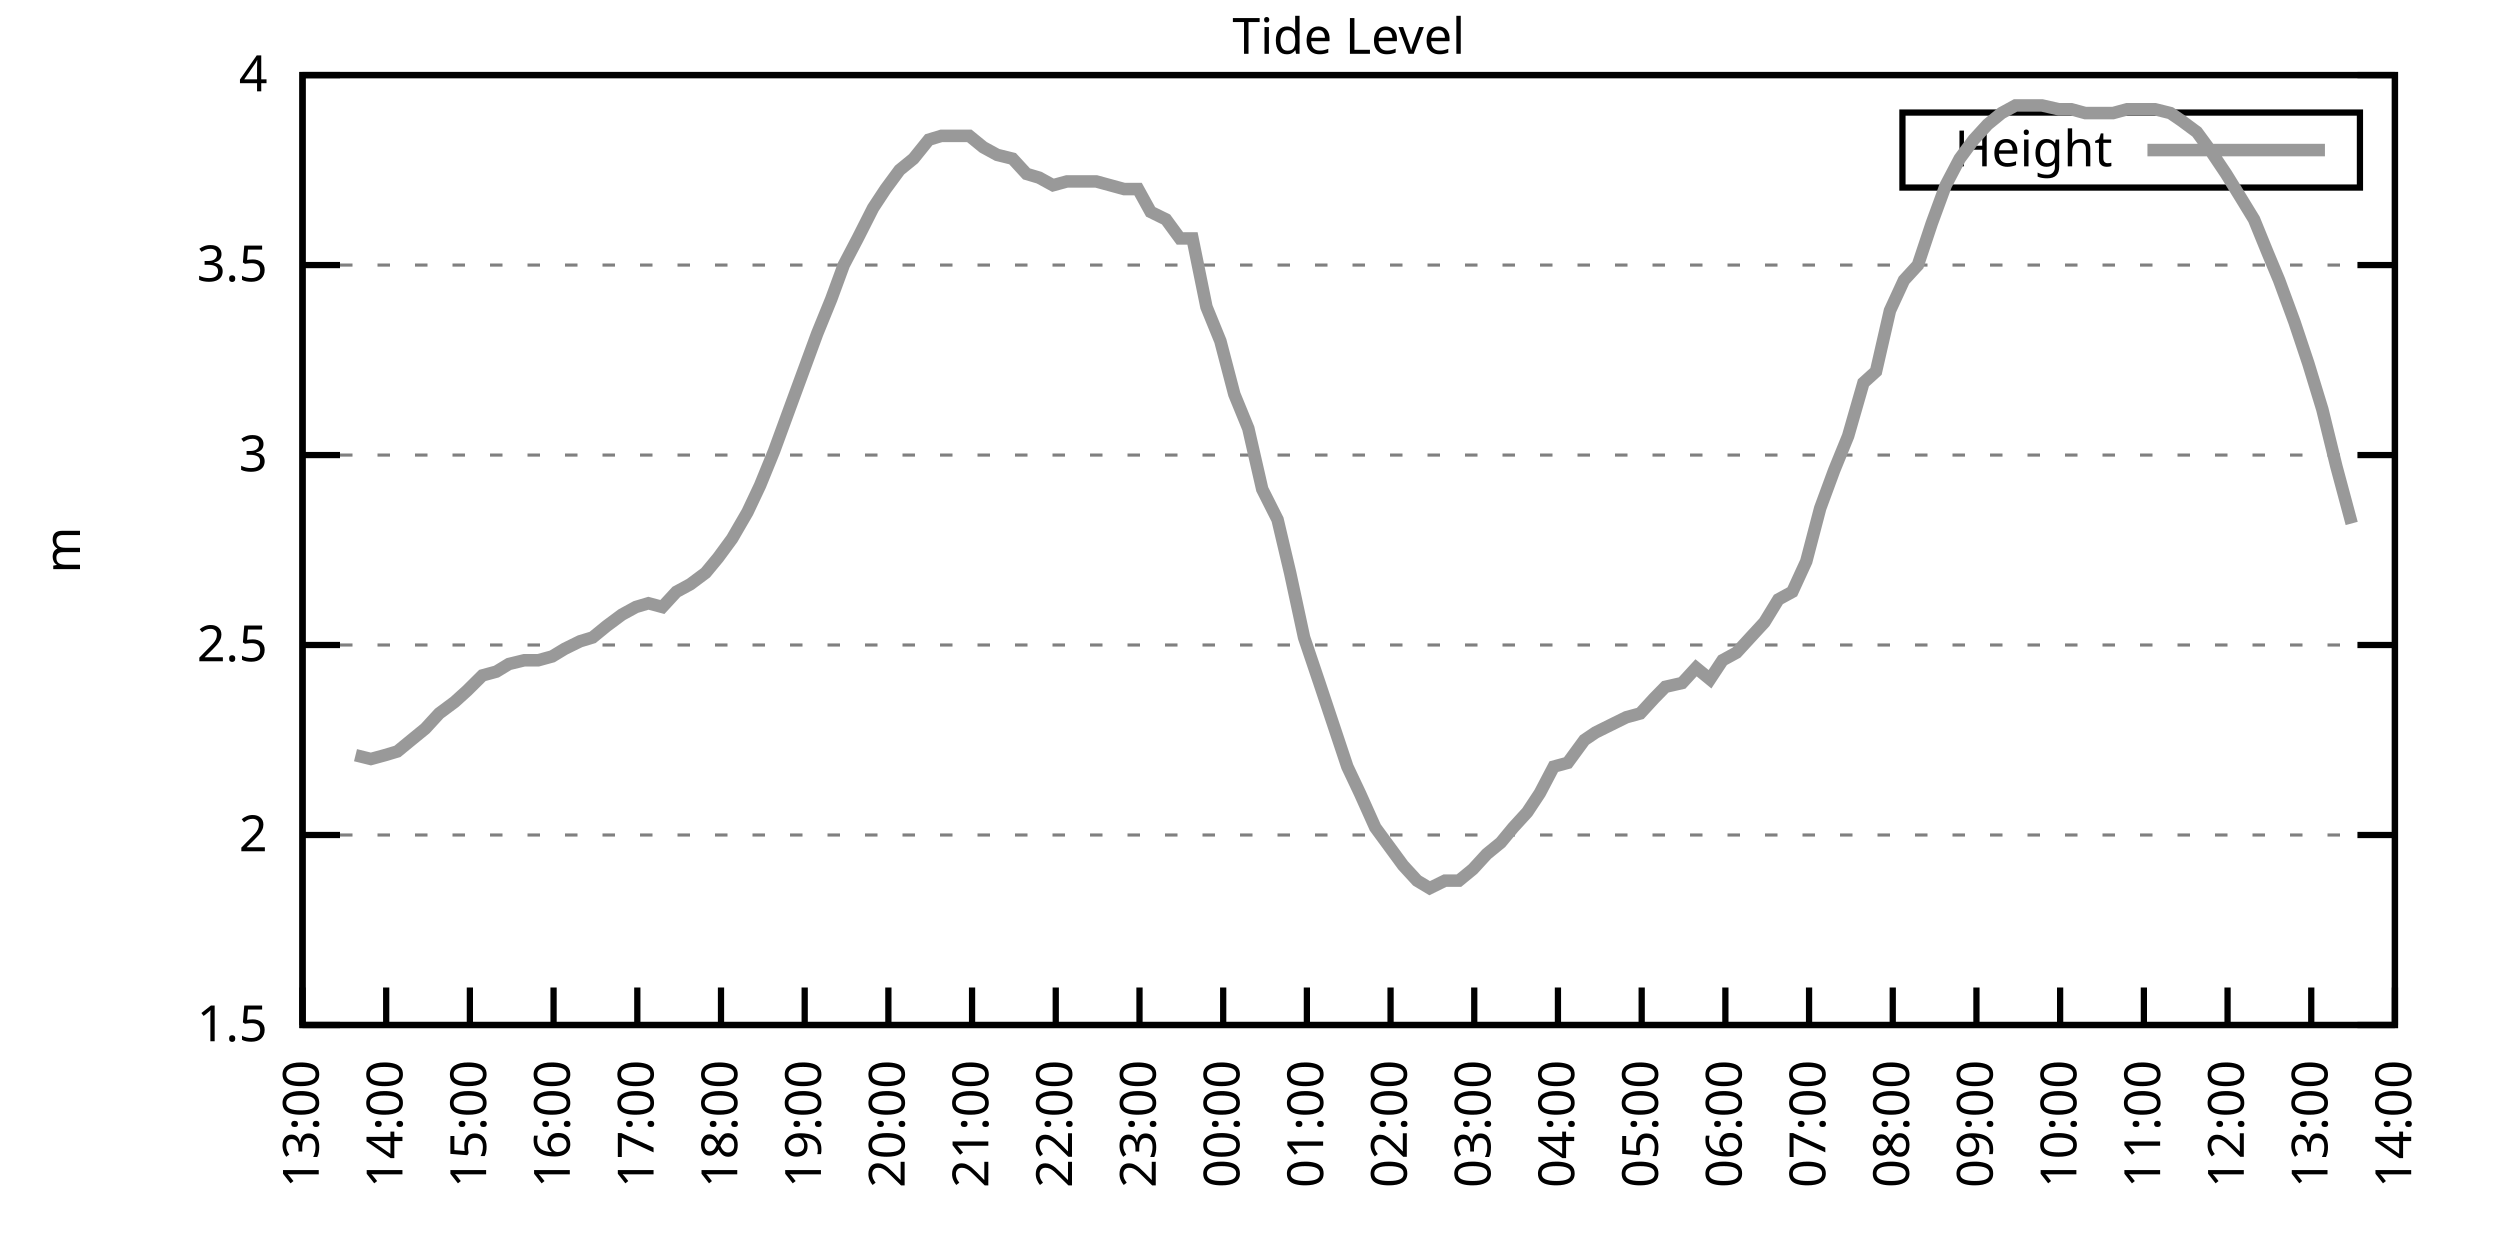
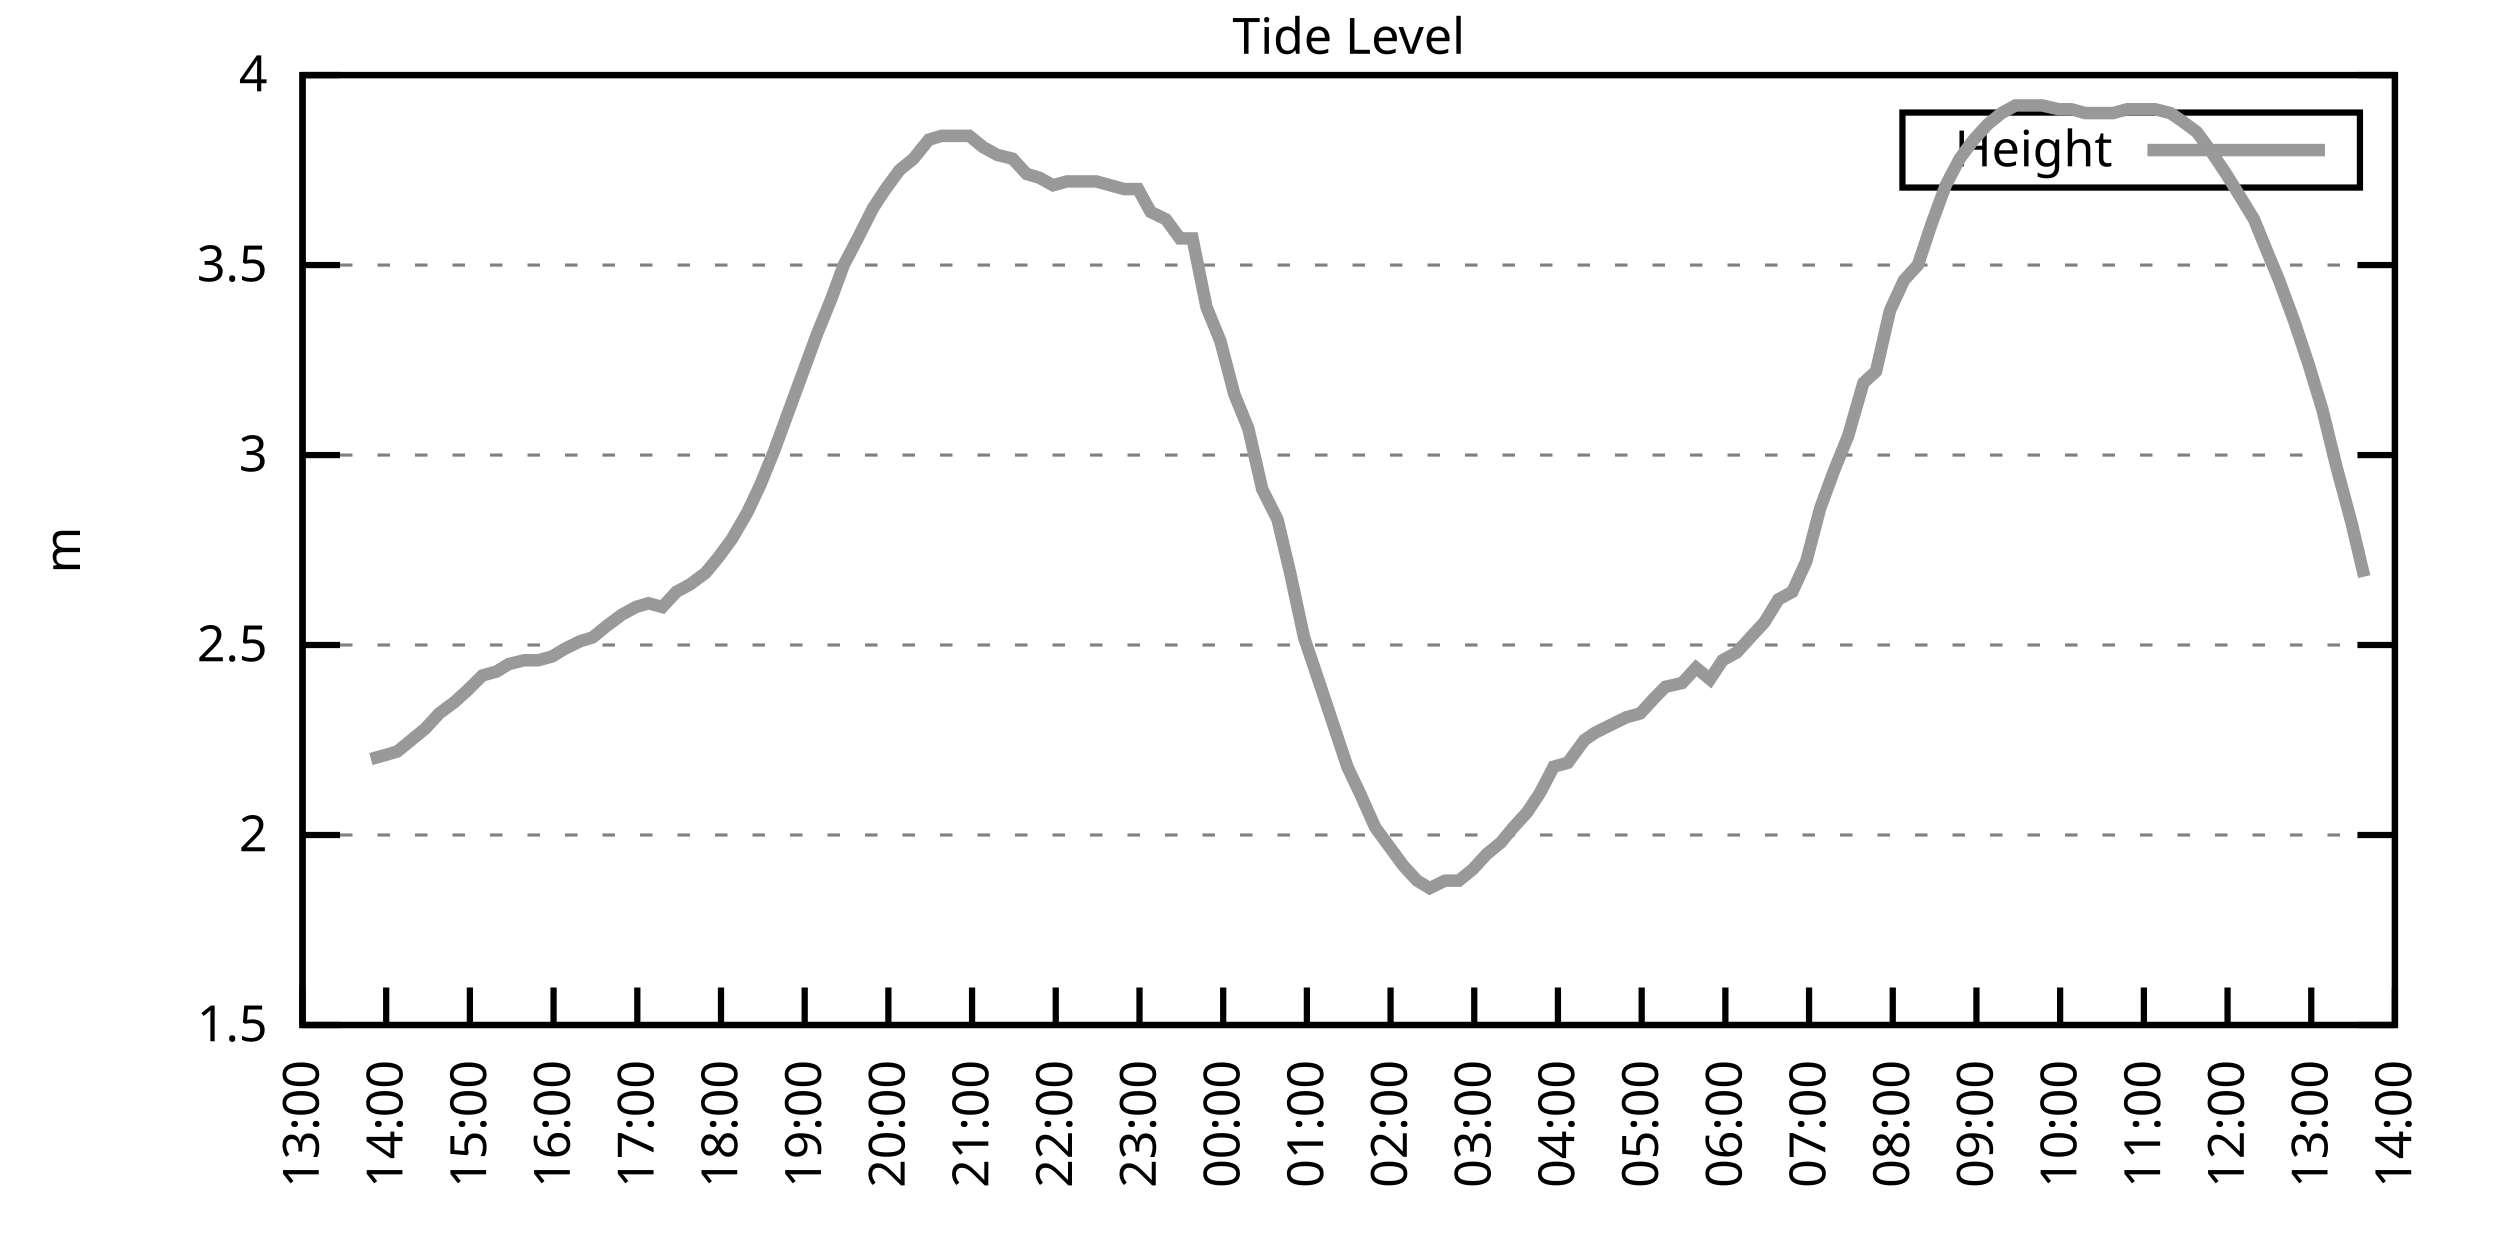
<svg xmlns="http://www.w3.org/2000/svg" xmlns:xlink="http://www.w3.org/1999/xlink" width="400" height="200" viewBox="0 0 400 200">
  <g id="gnuplot_canvas">
    <rect x="0" y="0" width="400" height="200" fill="none" />
    <defs>
      <circle id="gpDot" r="0.5" stroke-width="0.5" stroke="currentColor" />
      <path id="gpPt0" stroke-width="0.333" stroke="currentColor" d="M-1,0 h2 M0,-1 v2" />
      <path id="gpPt1" stroke-width="0.333" stroke="currentColor" d="M-1,-1 L1,1 M1,-1 L-1,1" />
      <path id="gpPt2" stroke-width="0.333" stroke="currentColor" d="M-1,0 L1,0 M0,-1 L0,1 M-1,-1 L1,1 M-1,1 L1,-1" />
      <rect id="gpPt3" stroke-width="0.333" stroke="currentColor" x="-1" y="-1" width="2" height="2" />
      <rect id="gpPt4" stroke-width="0.333" stroke="currentColor" fill="currentColor" x="-1" y="-1" width="2" height="2" />
      <circle id="gpPt5" stroke-width="0.333" stroke="currentColor" cx="0" cy="0" r="1" />
      <use xlink:href="#gpPt5" id="gpPt6" fill="currentColor" stroke="none" />
      <path id="gpPt7" stroke-width="0.333" stroke="currentColor" d="M0,-1.33 L-1.33,0.67 L1.33,0.67 z" />
      <use xlink:href="#gpPt7" id="gpPt8" fill="currentColor" stroke="none" />
      <use xlink:href="#gpPt7" id="gpPt9" stroke="currentColor" transform="rotate(180)" />
      <use xlink:href="#gpPt9" id="gpPt10" fill="currentColor" stroke="none" />
      <use xlink:href="#gpPt3" id="gpPt11" stroke="currentColor" transform="rotate(45)" />
      <use xlink:href="#gpPt11" id="gpPt12" fill="currentColor" stroke="none" />
      <path id="gpPt13" stroke-width="0.333" stroke="currentColor" d="M0,1.330 L1.265,0.411 L0.782,-1.067 L-0.782,-1.076 L-1.265,0.411 z" />
      <use xlink:href="#gpPt13" id="gpPt14" fill="currentColor" stroke="none" />
      <filter id="textbox" filterUnits="objectBoundingBox" x="0" y="0" height="1" width="1">
        <feFlood flood-color="white" flood-opacity="1" result="bgnd" />
        <feComposite in="SourceGraphic" in2="bgnd" operator="atop" />
      </filter>
      <filter id="greybox" filterUnits="objectBoundingBox" x="0" y="0" height="1" width="1">
        <feFlood flood-color="lightgrey" flood-opacity="1" result="grey" />
        <feComposite in="SourceGraphic" in2="grey" operator="atop" />
      </filter>
    </defs>
    <g fill="none" color="white" stroke="currentColor" stroke-width="1.00" stroke-linecap="butt" stroke-linejoin="miter">
</g>
    <g fill="none" color="black" stroke="currentColor" stroke-width="1.00" stroke-linecap="butt" stroke-linejoin="miter">
      <g stroke="none" shape-rendering="crispEdges">
        <polygon fill="rgb(255, 255, 255)" points="48.40,164.00 383.18,164.00 383.18,12.02 48.40,12.02 " />
      </g>
    </g>
    <g fill="none" color="black" stroke="currentColor" stroke-width="1.00" stroke-linecap="butt" stroke-linejoin="miter">
</g>
    <g fill="none" color="black" stroke="black" stroke-width="0.50" stroke-linecap="butt" stroke-linejoin="miter">
</g>
    <g fill="none" color="gray" stroke="currentColor" stroke-width="0.50" stroke-linecap="butt" stroke-linejoin="miter">
      <path stroke="gray" stroke-dasharray="2,4" class="gridline" d="M48.40,164.00 L383.19,164.00  " />
    </g>
    <g fill="none" color="gray" stroke="gray" stroke-width="1.00" stroke-linecap="butt" stroke-linejoin="miter">
</g>
    <g fill="none" color="black" stroke="currentColor" stroke-width="1.00" stroke-linecap="butt" stroke-linejoin="miter">
      <path stroke="black" d="M48.40,164.00 L54.40,164.00 M383.19,164.00 L377.19,164.00  " />
      <g transform="translate(42.80,166.60)" stroke="none" fill="black" font-family="Sans" font-size="8.00" text-anchor="end">
        <text>
          <tspan font-family="Sans"> 1.5</tspan>
        </text>
      </g>
    </g>
    <g fill="none" color="black" stroke="currentColor" stroke-width="1.00" stroke-linecap="butt" stroke-linejoin="miter">
</g>
    <g fill="none" color="black" stroke="black" stroke-width="0.50" stroke-linecap="butt" stroke-linejoin="miter">
</g>
    <g fill="none" color="gray" stroke="currentColor" stroke-width="0.50" stroke-linecap="butt" stroke-linejoin="miter">
      <path stroke="gray" stroke-dasharray="2,4" class="gridline" d="M48.40,133.60 L383.19,133.60  " />
    </g>
    <g fill="none" color="gray" stroke="gray" stroke-width="1.00" stroke-linecap="butt" stroke-linejoin="miter">
</g>
    <g fill="none" color="black" stroke="currentColor" stroke-width="1.00" stroke-linecap="butt" stroke-linejoin="miter">
      <path stroke="black" d="M48.40,133.60 L54.40,133.60 M383.19,133.60 L377.19,133.60  " />
      <g transform="translate(42.80,136.20)" stroke="none" fill="black" font-family="Sans" font-size="8.00" text-anchor="end">
        <text>
          <tspan font-family="Sans"> 2</tspan>
        </text>
      </g>
    </g>
    <g fill="none" color="black" stroke="currentColor" stroke-width="1.00" stroke-linecap="butt" stroke-linejoin="miter">
</g>
    <g fill="none" color="black" stroke="black" stroke-width="0.50" stroke-linecap="butt" stroke-linejoin="miter">
</g>
    <g fill="none" color="gray" stroke="currentColor" stroke-width="0.50" stroke-linecap="butt" stroke-linejoin="miter">
      <path stroke="gray" stroke-dasharray="2,4" class="gridline" d="M48.40,103.20 L383.19,103.20  " />
    </g>
    <g fill="none" color="gray" stroke="gray" stroke-width="1.00" stroke-linecap="butt" stroke-linejoin="miter">
</g>
    <g fill="none" color="black" stroke="currentColor" stroke-width="1.00" stroke-linecap="butt" stroke-linejoin="miter">
      <path stroke="black" d="M48.40,103.20 L54.40,103.20 M383.19,103.20 L377.19,103.20  " />
      <g transform="translate(42.80,105.80)" stroke="none" fill="black" font-family="Sans" font-size="8.00" text-anchor="end">
        <text>
          <tspan font-family="Sans"> 2.5</tspan>
        </text>
      </g>
    </g>
    <g fill="none" color="black" stroke="currentColor" stroke-width="1.00" stroke-linecap="butt" stroke-linejoin="miter">
</g>
    <g fill="none" color="black" stroke="black" stroke-width="0.50" stroke-linecap="butt" stroke-linejoin="miter">
</g>
    <g fill="none" color="gray" stroke="currentColor" stroke-width="0.50" stroke-linecap="butt" stroke-linejoin="miter">
      <path stroke="gray" stroke-dasharray="2,4" class="gridline" d="M48.40,72.81 L383.19,72.81  " />
    </g>
    <g fill="none" color="gray" stroke="gray" stroke-width="1.00" stroke-linecap="butt" stroke-linejoin="miter">
</g>
    <g fill="none" color="black" stroke="currentColor" stroke-width="1.00" stroke-linecap="butt" stroke-linejoin="miter">
      <path stroke="black" d="M48.40,72.81 L54.40,72.81 M383.19,72.81 L377.19,72.81  " />
      <g transform="translate(42.80,75.41)" stroke="none" fill="black" font-family="Sans" font-size="8.00" text-anchor="end">
        <text>
          <tspan font-family="Sans"> 3</tspan>
        </text>
      </g>
    </g>
    <g fill="none" color="black" stroke="currentColor" stroke-width="1.00" stroke-linecap="butt" stroke-linejoin="miter">
</g>
    <g fill="none" color="black" stroke="black" stroke-width="0.50" stroke-linecap="butt" stroke-linejoin="miter">
</g>
    <g fill="none" color="gray" stroke="currentColor" stroke-width="0.50" stroke-linecap="butt" stroke-linejoin="miter">
      <path stroke="gray" stroke-dasharray="2,4" class="gridline" d="M48.40,42.41 L383.19,42.41  " />
    </g>
    <g fill="none" color="gray" stroke="gray" stroke-width="1.00" stroke-linecap="butt" stroke-linejoin="miter">
</g>
    <g fill="none" color="black" stroke="currentColor" stroke-width="1.00" stroke-linecap="butt" stroke-linejoin="miter">
      <path stroke="black" d="M48.40,42.41 L54.40,42.41 M383.19,42.41 L377.19,42.41  " />
      <g transform="translate(42.80,45.01)" stroke="none" fill="black" font-family="Sans" font-size="8.00" text-anchor="end">
        <text>
          <tspan font-family="Sans"> 3.5</tspan>
        </text>
      </g>
    </g>
    <g fill="none" color="black" stroke="currentColor" stroke-width="1.00" stroke-linecap="butt" stroke-linejoin="miter">
</g>
    <g fill="none" color="black" stroke="black" stroke-width="0.50" stroke-linecap="butt" stroke-linejoin="miter">
</g>
    <g fill="none" color="gray" stroke="currentColor" stroke-width="0.50" stroke-linecap="butt" stroke-linejoin="miter">
      <path stroke="gray" stroke-dasharray="2,4" class="gridline" d="M48.40,12.01 L383.19,12.01  " />
    </g>
    <g fill="none" color="gray" stroke="gray" stroke-width="1.00" stroke-linecap="butt" stroke-linejoin="miter">
</g>
    <g fill="none" color="black" stroke="currentColor" stroke-width="1.00" stroke-linecap="butt" stroke-linejoin="miter">
      <path stroke="black" d="M48.40,12.01 L54.40,12.01 M383.19,12.01 L377.19,12.01  " />
      <g transform="translate(42.80,14.61)" stroke="none" fill="black" font-family="Sans" font-size="8.00" text-anchor="end">
        <text>
          <tspan font-family="Sans"> 4</tspan>
        </text>
      </g>
    </g>
    <g fill="none" color="black" stroke="currentColor" stroke-width="1.00" stroke-linecap="butt" stroke-linejoin="miter">
      <path stroke="black" d="M48.40,164.00 L48.40,158.00  " />
      <g transform="translate(51.00,169.60) rotate(270.00)" stroke="none" fill="black" font-family="Sans" font-size="8.00" text-anchor="end">
        <text>
          <tspan font-family="Sans">13:00</tspan>
        </text>
      </g>
    </g>
    <g fill="none" color="black" stroke="currentColor" stroke-width="1.00" stroke-linecap="butt" stroke-linejoin="miter">
      <path stroke="black" d="M61.79,164.00 L61.79,158.00  " />
      <g transform="translate(64.39,169.60) rotate(270.00)" stroke="none" fill="black" font-family="Sans" font-size="8.00" text-anchor="end">
        <text>
          <tspan font-family="Sans">14:00</tspan>
        </text>
      </g>
    </g>
    <g fill="none" color="black" stroke="currentColor" stroke-width="1.00" stroke-linecap="butt" stroke-linejoin="miter">
      <path stroke="black" d="M75.18,164.00 L75.18,158.00  " />
      <g transform="translate(77.78,169.60) rotate(270.00)" stroke="none" fill="black" font-family="Sans" font-size="8.00" text-anchor="end">
        <text>
          <tspan font-family="Sans">15:00</tspan>
        </text>
      </g>
    </g>
    <g fill="none" color="black" stroke="currentColor" stroke-width="1.00" stroke-linecap="butt" stroke-linejoin="miter">
      <path stroke="black" d="M88.57,164.00 L88.57,158.00  " />
      <g transform="translate(91.17,169.60) rotate(270.00)" stroke="none" fill="black" font-family="Sans" font-size="8.00" text-anchor="end">
        <text>
          <tspan font-family="Sans">16:00</tspan>
        </text>
      </g>
    </g>
    <g fill="none" color="black" stroke="currentColor" stroke-width="1.00" stroke-linecap="butt" stroke-linejoin="miter">
      <path stroke="black" d="M101.97,164.00 L101.97,158.00  " />
      <g transform="translate(104.57,169.60) rotate(270.00)" stroke="none" fill="black" font-family="Sans" font-size="8.00" text-anchor="end">
        <text>
          <tspan font-family="Sans">17:00</tspan>
        </text>
      </g>
    </g>
    <g fill="none" color="black" stroke="currentColor" stroke-width="1.00" stroke-linecap="butt" stroke-linejoin="miter">
      <path stroke="black" d="M115.36,164.00 L115.36,158.00  " />
      <g transform="translate(117.96,169.60) rotate(270.00)" stroke="none" fill="black" font-family="Sans" font-size="8.00" text-anchor="end">
        <text>
          <tspan font-family="Sans">18:00</tspan>
        </text>
      </g>
    </g>
    <g fill="none" color="black" stroke="currentColor" stroke-width="1.00" stroke-linecap="butt" stroke-linejoin="miter">
      <path stroke="black" d="M128.75,164.00 L128.75,158.00  " />
      <g transform="translate(131.35,169.60) rotate(270.00)" stroke="none" fill="black" font-family="Sans" font-size="8.00" text-anchor="end">
        <text>
          <tspan font-family="Sans">19:00</tspan>
        </text>
      </g>
    </g>
    <g fill="none" color="black" stroke="currentColor" stroke-width="1.00" stroke-linecap="butt" stroke-linejoin="miter">
      <path stroke="black" d="M142.14,164.00 L142.14,158.00  " />
      <g transform="translate(144.74,169.60) rotate(270.00)" stroke="none" fill="black" font-family="Sans" font-size="8.00" text-anchor="end">
        <text>
          <tspan font-family="Sans">20:00</tspan>
        </text>
      </g>
    </g>
    <g fill="none" color="black" stroke="currentColor" stroke-width="1.00" stroke-linecap="butt" stroke-linejoin="miter">
      <path stroke="black" d="M155.53,164.00 L155.53,158.00  " />
      <g transform="translate(158.13,169.60) rotate(270.00)" stroke="none" fill="black" font-family="Sans" font-size="8.00" text-anchor="end">
        <text>
          <tspan font-family="Sans">21:00</tspan>
        </text>
      </g>
    </g>
    <g fill="none" color="black" stroke="currentColor" stroke-width="1.00" stroke-linecap="butt" stroke-linejoin="miter">
      <path stroke="black" d="M168.92,164.00 L168.92,158.00  " />
      <g transform="translate(171.52,169.60) rotate(270.00)" stroke="none" fill="black" font-family="Sans" font-size="8.00" text-anchor="end">
        <text>
          <tspan font-family="Sans">22:00</tspan>
        </text>
      </g>
    </g>
    <g fill="none" color="black" stroke="currentColor" stroke-width="1.00" stroke-linecap="butt" stroke-linejoin="miter">
      <path stroke="black" d="M182.32,164.00 L182.32,158.00  " />
      <g transform="translate(184.92,169.60) rotate(270.00)" stroke="none" fill="black" font-family="Sans" font-size="8.00" text-anchor="end">
        <text>
          <tspan font-family="Sans">23:00</tspan>
        </text>
      </g>
    </g>
    <g fill="none" color="black" stroke="currentColor" stroke-width="1.00" stroke-linecap="butt" stroke-linejoin="miter">
      <path stroke="black" d="M195.71,164.00 L195.71,158.00  " />
      <g transform="translate(198.31,169.60) rotate(270.00)" stroke="none" fill="black" font-family="Sans" font-size="8.00" text-anchor="end">
        <text>
          <tspan font-family="Sans">00:00</tspan>
        </text>
      </g>
    </g>
    <g fill="none" color="black" stroke="currentColor" stroke-width="1.00" stroke-linecap="butt" stroke-linejoin="miter">
      <path stroke="black" d="M209.10,164.00 L209.10,158.00  " />
      <g transform="translate(211.70,169.60) rotate(270.00)" stroke="none" fill="black" font-family="Sans" font-size="8.00" text-anchor="end">
        <text>
          <tspan font-family="Sans">01:00</tspan>
        </text>
      </g>
    </g>
    <g fill="none" color="black" stroke="currentColor" stroke-width="1.00" stroke-linecap="butt" stroke-linejoin="miter">
      <path stroke="black" d="M222.49,164.00 L222.49,158.00  " />
      <g transform="translate(225.09,169.60) rotate(270.00)" stroke="none" fill="black" font-family="Sans" font-size="8.00" text-anchor="end">
        <text>
          <tspan font-family="Sans">02:00</tspan>
        </text>
      </g>
    </g>
    <g fill="none" color="black" stroke="currentColor" stroke-width="1.00" stroke-linecap="butt" stroke-linejoin="miter">
      <path stroke="black" d="M235.88,164.00 L235.88,158.00  " />
      <g transform="translate(238.48,169.60) rotate(270.00)" stroke="none" fill="black" font-family="Sans" font-size="8.00" text-anchor="end">
        <text>
          <tspan font-family="Sans">03:00</tspan>
        </text>
      </g>
    </g>
    <g fill="none" color="black" stroke="currentColor" stroke-width="1.00" stroke-linecap="butt" stroke-linejoin="miter">
      <path stroke="black" d="M249.27,164.00 L249.27,158.00  " />
      <g transform="translate(251.87,169.60) rotate(270.00)" stroke="none" fill="black" font-family="Sans" font-size="8.00" text-anchor="end">
        <text>
          <tspan font-family="Sans">04:00</tspan>
        </text>
      </g>
    </g>
    <g fill="none" color="black" stroke="currentColor" stroke-width="1.00" stroke-linecap="butt" stroke-linejoin="miter">
      <path stroke="black" d="M262.67,164.00 L262.67,158.00  " />
      <g transform="translate(265.27,169.60) rotate(270.00)" stroke="none" fill="black" font-family="Sans" font-size="8.00" text-anchor="end">
        <text>
          <tspan font-family="Sans">05:00</tspan>
        </text>
      </g>
    </g>
    <g fill="none" color="black" stroke="currentColor" stroke-width="1.00" stroke-linecap="butt" stroke-linejoin="miter">
      <path stroke="black" d="M276.06,164.00 L276.06,158.00  " />
      <g transform="translate(278.66,169.60) rotate(270.00)" stroke="none" fill="black" font-family="Sans" font-size="8.00" text-anchor="end">
        <text>
          <tspan font-family="Sans">06:00</tspan>
        </text>
      </g>
    </g>
    <g fill="none" color="black" stroke="currentColor" stroke-width="1.00" stroke-linecap="butt" stroke-linejoin="miter">
      <path stroke="black" d="M289.45,164.00 L289.45,158.00  " />
      <g transform="translate(292.05,169.60) rotate(270.00)" stroke="none" fill="black" font-family="Sans" font-size="8.00" text-anchor="end">
        <text>
          <tspan font-family="Sans">07:00</tspan>
        </text>
      </g>
    </g>
    <g fill="none" color="black" stroke="currentColor" stroke-width="1.00" stroke-linecap="butt" stroke-linejoin="miter">
      <path stroke="black" d="M302.84,164.00 L302.84,158.00  " />
      <g transform="translate(305.44,169.60) rotate(270.00)" stroke="none" fill="black" font-family="Sans" font-size="8.00" text-anchor="end">
        <text>
          <tspan font-family="Sans">08:00</tspan>
        </text>
      </g>
    </g>
    <g fill="none" color="black" stroke="currentColor" stroke-width="1.00" stroke-linecap="butt" stroke-linejoin="miter">
      <path stroke="black" d="M316.23,164.00 L316.23,158.00  " />
      <g transform="translate(318.83,169.60) rotate(270.00)" stroke="none" fill="black" font-family="Sans" font-size="8.00" text-anchor="end">
        <text>
          <tspan font-family="Sans">09:00</tspan>
        </text>
      </g>
    </g>
    <g fill="none" color="black" stroke="currentColor" stroke-width="1.00" stroke-linecap="butt" stroke-linejoin="miter">
      <path stroke="black" d="M329.62,164.00 L329.62,158.00  " />
      <g transform="translate(332.22,169.60) rotate(270.00)" stroke="none" fill="black" font-family="Sans" font-size="8.00" text-anchor="end">
        <text>
          <tspan font-family="Sans">10:00</tspan>
        </text>
      </g>
    </g>
    <g fill="none" color="black" stroke="currentColor" stroke-width="1.00" stroke-linecap="butt" stroke-linejoin="miter">
      <path stroke="black" d="M343.02,164.00 L343.02,158.00  " />
      <g transform="translate(345.62,169.60) rotate(270.00)" stroke="none" fill="black" font-family="Sans" font-size="8.00" text-anchor="end">
        <text>
          <tspan font-family="Sans">11:00</tspan>
        </text>
      </g>
    </g>
    <g fill="none" color="black" stroke="currentColor" stroke-width="1.00" stroke-linecap="butt" stroke-linejoin="miter">
      <path stroke="black" d="M356.41,164.00 L356.41,158.00  " />
      <g transform="translate(359.01,169.60) rotate(270.00)" stroke="none" fill="black" font-family="Sans" font-size="8.00" text-anchor="end">
        <text>
          <tspan font-family="Sans">12:00</tspan>
        </text>
      </g>
    </g>
    <g fill="none" color="black" stroke="currentColor" stroke-width="1.00" stroke-linecap="butt" stroke-linejoin="miter">
      <path stroke="black" d="M369.80,164.00 L369.80,158.00  " />
      <g transform="translate(372.40,169.60) rotate(270.00)" stroke="none" fill="black" font-family="Sans" font-size="8.00" text-anchor="end">
        <text>
          <tspan font-family="Sans">13:00</tspan>
        </text>
      </g>
    </g>
    <g fill="none" color="black" stroke="currentColor" stroke-width="1.00" stroke-linecap="butt" stroke-linejoin="miter">
      <path stroke="black" d="M383.19,164.00 L383.19,158.00  " />
      <g transform="translate(385.79,169.60) rotate(270.00)" stroke="none" fill="black" font-family="Sans" font-size="8.00" text-anchor="end">
        <text>
          <tspan font-family="Sans">14:00</tspan>
        </text>
      </g>
    </g>
    <g fill="none" color="black" stroke="currentColor" stroke-width="1.00" stroke-linecap="butt" stroke-linejoin="miter">
</g>
    <g fill="none" color="black" stroke="currentColor" stroke-width="1.00" stroke-linecap="butt" stroke-linejoin="miter">
      <path stroke="black" d="M48.40,12.01 L48.40,164.00 L383.19,164.00 L383.19,12.01 L48.40,12.01 Z  " />
    </g>
    <g fill="none" color="black" stroke="currentColor" stroke-width="1.00" stroke-linecap="butt" stroke-linejoin="miter">
</g>
    <g fill="none" color="black" stroke="currentColor" stroke-width="1.00" stroke-linecap="butt" stroke-linejoin="miter">
      <path stroke="black" d="M304.39,30.01 L304.39,18.01 L377.59,18.01 L377.59,30.01 L304.39,30.01 Z  " />
    </g>
    <g id="Tide_level_plot_1">
      <g fill="none" color="white" stroke="black" stroke-width="2.00" stroke-linecap="butt" stroke-linejoin="miter">
</g>
      <g fill="none" color="black" stroke="currentColor" stroke-width="2.00" stroke-linecap="butt" stroke-linejoin="miter">
        <g transform="translate(337.99,26.61)" stroke="none" fill="black" font-family="Sans" font-size="8.00" text-anchor="end">
          <text>
            <tspan font-family="Sans">Height</tspan>
          </text>
        </g>
      </g>
      <g fill="none" color="black" stroke="currentColor" stroke-width="2.00" stroke-linecap="butt" stroke-linejoin="miter">
-         <path stroke="rgb(153, 153, 153)" d="M343.59,24.01 L371.99,24.01 M56.88,120.83 L59.34,121.44 L61.57,120.83 L63.58,120.23 L65.81,118.40 L68.04,116.58   L70.27,114.15 L72.73,112.32 L74.74,110.50 L77.19,108.07 L79.42,107.46 L81.43,106.24 L83.89,105.64 L86.12,105.64   L88.35,105.03 L90.36,103.81 L92.82,102.60 L94.82,101.99 L97.06,100.16 L99.51,98.34 L101.74,97.12 L103.75,96.52   L105.98,97.12 L108.22,94.69 L110.45,93.48 L112.90,91.65 L114.91,89.22 L117.14,86.18 L119.60,81.93 L121.61,77.67   L123.84,72.20 L126.29,65.51 L128.30,60.04 L130.76,53.35 L132.99,47.88 L135.00,42.41 L137.23,38.15 L139.69,33.29   L141.69,30.25 L143.93,27.21 L146.16,25.39 L148.61,22.35 L150.62,21.74 L152.85,21.74 L155.09,21.74 L157.32,23.56   L159.55,24.78 L162.01,25.39 L164.24,27.82 L166.25,28.42 L168.48,29.64 L170.71,29.03 L172.94,29.03 L175.40,29.03   L177.63,29.64 L179.86,30.25 L182.09,30.25 L184.10,33.90 L186.56,35.11 L188.79,38.15 L190.80,38.15 L193.03,49.10   L195.26,54.57 L197.49,63.08 L199.73,68.55 L201.96,78.28 L204.41,83.14 L206.42,91.65 L208.65,101.99 L211.11,109.28   L213.34,115.97 L215.57,122.66 L217.58,126.91 L220.04,132.39 L222.27,135.43 L224.50,138.47 L226.73,140.90 L228.74,142.11   L231.20,140.90 L233.43,140.90 L235.66,139.07 L237.89,136.64 L240.12,134.82 L242.13,132.39 L244.36,129.95 L246.37,126.91   L248.60,122.66 L250.84,122.05 L253.51,118.40 L255.30,117.19 L257.76,115.97 L260.21,114.76 L262.44,114.15 L264.67,111.72   L266.46,109.89 L269.14,109.28 L271.37,106.85 L273.60,108.68 L275.61,105.64 L277.84,104.42 L280.07,101.99 L282.31,99.56   L284.54,95.91 L286.77,94.69 L289.00,89.83 L291.23,81.32 L293.47,75.24 L295.70,69.77 L298.15,61.25 L300.16,59.43   L302.39,49.70 L304.63,44.84 L306.86,42.41 L309.09,35.72 L311.32,29.64 L313.55,25.39 L315.79,22.35 L318.02,19.91   L320.25,18.09 L322.48,16.87 L324.71,16.87 L326.72,16.87 L329.40,17.48 L331.41,17.48 L333.64,18.09 L335.65,18.09   L338.10,18.09 L340.34,17.48 L342.57,17.48 L344.80,17.48 L347.26,18.09 L349.04,19.31 L351.50,21.13 L353.73,24.17   L356.18,27.82 L358.42,31.46 L360.65,35.11 L362.88,40.58 L364.66,44.84 L367.12,51.53 L369.35,58.21 L371.58,65.51   L373.82,74.63 L376.27,83.75  " />
+         <path stroke="rgb(153, 153, 153)" d="M343.59,24.01 L371.99,24.01 M59.34,121.44 L61.57,120.83 L63.58,120.23 L65.81,118.40 L68.04,116.58 L70.27,114.15   L72.73,112.32 L74.74,110.50 L77.19,108.07 L79.42,107.46 L81.43,106.24 L83.89,105.64 L86.12,105.64 L88.35,105.03   L90.36,103.81 L92.82,102.60 L94.82,101.99 L97.06,100.16 L99.51,98.34 L101.74,97.12 L103.75,96.52 L105.98,97.12   L108.22,94.69 L110.45,93.48 L112.90,91.65 L114.91,89.22 L117.14,86.18 L119.60,81.93 L121.61,77.67 L123.84,72.20   L126.29,65.51 L128.30,60.04 L130.76,53.35 L132.99,47.88 L135.00,42.41 L137.23,38.15 L139.69,33.29 L141.69,30.25   L143.93,27.21 L146.16,25.39 L148.61,22.35 L150.62,21.74 L152.85,21.74 L155.09,21.74 L157.32,23.56 L159.55,24.78   L162.01,25.39 L164.24,27.82 L166.25,28.42 L168.48,29.64 L170.71,29.03 L172.94,29.03 L175.40,29.03 L177.63,29.64   L179.86,30.25 L182.09,30.25 L184.10,33.90 L186.56,35.11 L188.79,38.15 L190.80,38.15 L193.03,49.10 L195.26,54.57   L197.49,63.08 L199.73,68.55 L201.96,78.28 L204.41,83.14 L206.42,91.65 L208.65,101.99 L211.11,109.28 L213.34,115.97   L215.57,122.66 L217.58,126.91 L220.04,132.39 L222.27,135.43 L224.50,138.47 L226.73,140.90 L228.74,142.11 L231.20,140.90   L233.43,140.90 L235.66,139.07 L237.89,136.64 L240.12,134.82 L242.13,132.39 L244.36,129.95 L246.37,126.91 L248.60,122.66   L250.84,122.05 L253.51,118.40 L255.30,117.19 L257.76,115.97 L260.21,114.76 L262.44,114.15 L264.67,111.72 L266.46,109.89   L269.14,109.28 L271.37,106.85 L273.60,108.68 L275.61,105.64 L277.84,104.42 L280.07,101.99 L282.31,99.56 L284.54,95.91   L286.77,94.69 L289.00,89.83 L291.23,81.32 L293.47,75.24 L295.70,69.77 L298.15,61.25 L300.16,59.43 L302.39,49.70   L304.63,44.84 L306.86,42.41 L309.09,35.72 L311.32,29.64 L313.55,25.39 L315.79,22.35 L318.02,19.91 L320.25,18.09   L322.48,16.87 L324.71,16.87 L326.72,16.87 L329.40,17.48 L331.41,17.48 L333.64,18.09 L335.65,18.09 L338.10,18.09   L340.34,17.48 L342.57,17.48 L344.80,17.48 L347.26,18.09 L349.04,19.31 L351.50,21.13 L353.73,24.17 L356.18,27.82   L358.42,31.46 L360.65,35.11 L362.88,40.58 L364.66,44.84 L367.12,51.53 L369.35,58.21 L371.58,65.51 L373.82,74.63   L376.27,83.75 L378.28,92.26  " />
      </g>
    </g>
    <g fill="none" color="black" stroke="currentColor" stroke-width="2.00" stroke-linecap="butt" stroke-linejoin="miter">
</g>
    <g fill="none" color="black" stroke="black" stroke-width="1.00" stroke-linecap="butt" stroke-linejoin="miter">
</g>
    <g fill="none" color="black" stroke="currentColor" stroke-width="1.00" stroke-linecap="butt" stroke-linejoin="miter">
      <path stroke="black" d="M48.40,12.01 L48.40,164.00 L383.19,164.00 L383.19,12.01 L48.40,12.01 Z  " />
      <g transform="translate(12.80,88.01) rotate(270.00)" stroke="none" fill="black" font-family="Sans" font-size="8.00" text-anchor="middle">
        <text>
          <tspan font-family="Sans">m</tspan>
        </text>
      </g>
    </g>
    <g fill="none" color="black" stroke="currentColor" stroke-width="1.00" stroke-linecap="butt" stroke-linejoin="miter">
</g>
    <g fill="none" color="black" stroke="currentColor" stroke-width="1.00" stroke-linecap="butt" stroke-linejoin="miter">
      <g transform="translate(215.79,8.61)" stroke="none" fill="black" font-family="Sans" font-size="8.00" text-anchor="middle">
        <text>
          <tspan font-family="Sans">Tide Level</tspan>
        </text>
      </g>
    </g>
    <g fill="none" color="black" stroke="currentColor" stroke-width="1.00" stroke-linecap="butt" stroke-linejoin="miter">
</g>
  </g>
</svg>
